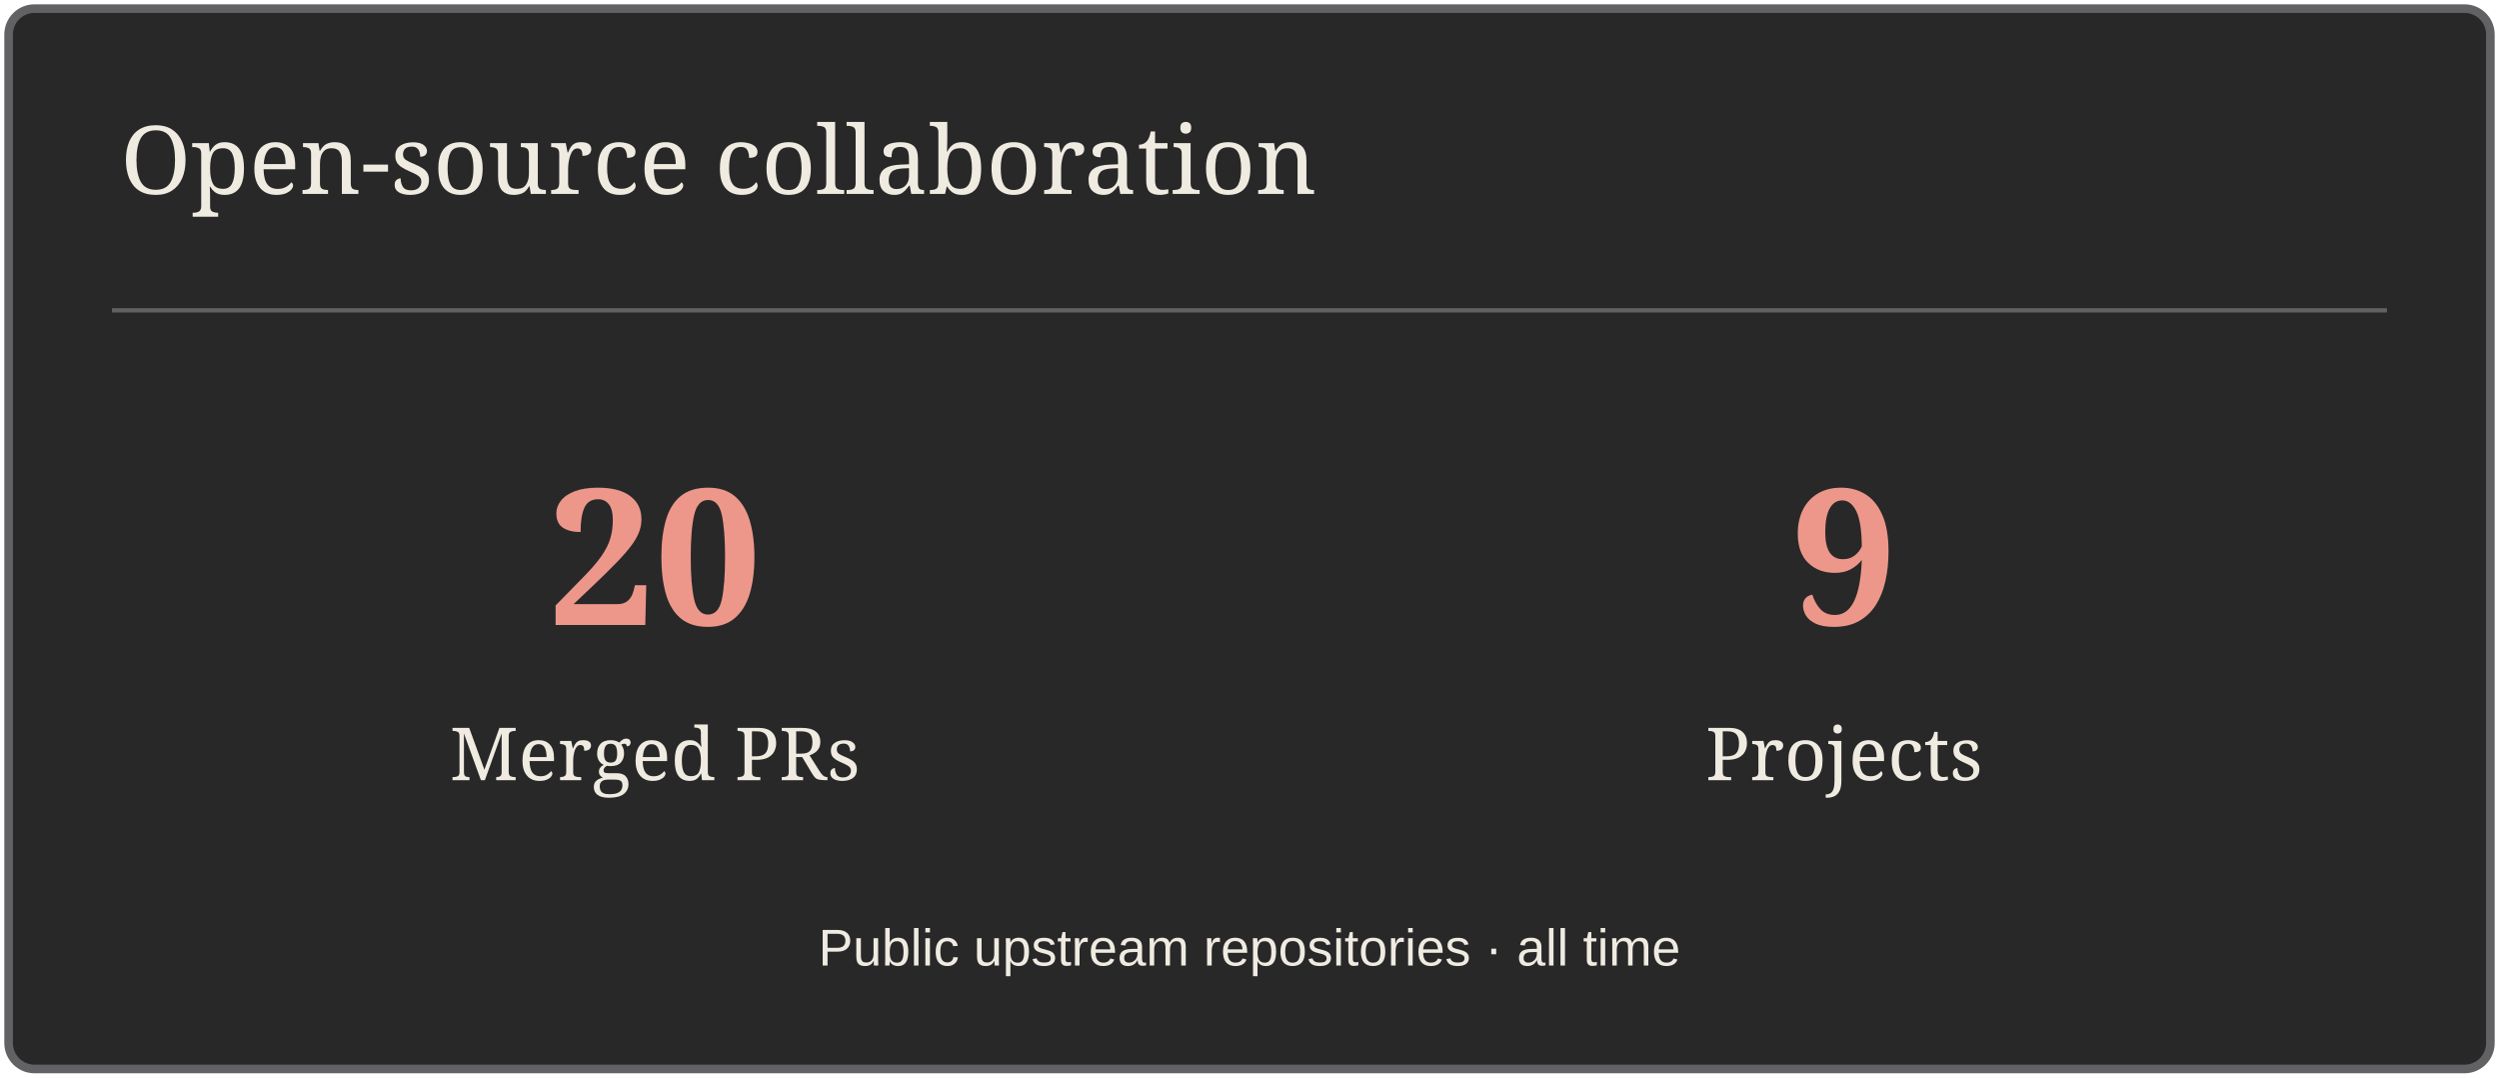
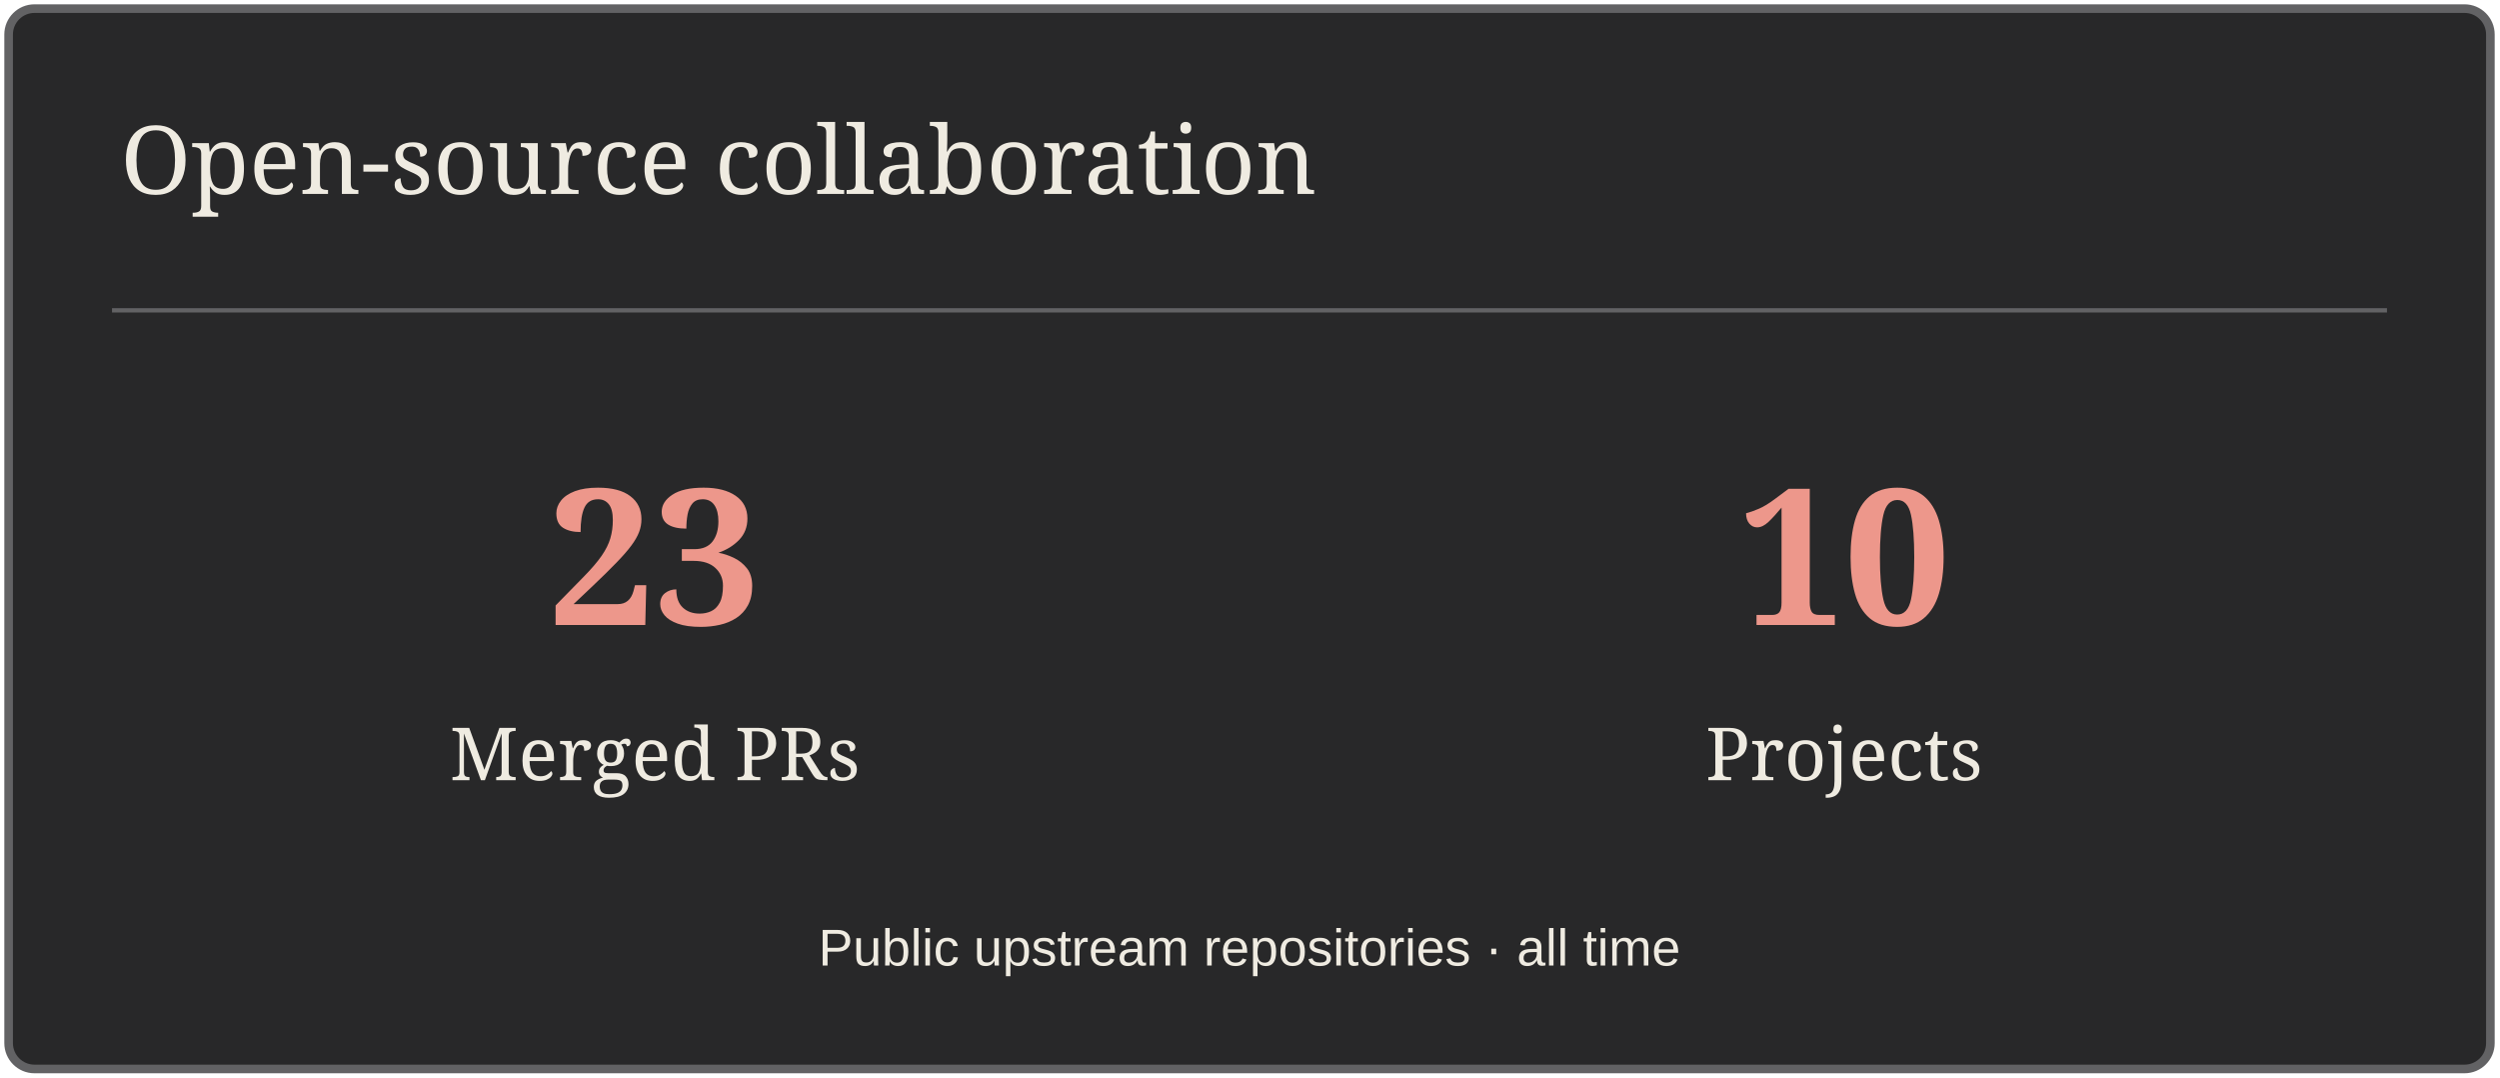
<svg xmlns="http://www.w3.org/2000/svg" width="580" height="250" viewBox="0 0 580 250" role="img" aria-label="Open-source collaboration">
  <rect x="2" y="2" width="576" height="246" rx="6" fill="#282829" stroke="#626264" stroke-width="2" />
  <path d="M26 72H554" stroke="#626264" />
  <text x="28" y="45" font-size="22" fill="#EFEBE1" font-family="Georgia,serif">Open-source collaboration</text>
-   <text x="152" y="145" font-size="44" fill="#ED978B" font-family="Georgia,serif" text-anchor="middle" font-weight="700">20</text>
+   <text x="152" y="145" font-size="44" fill="#ED978B" font-family="Georgia,serif" text-anchor="middle" font-weight="700">23</text>
  <text x="152" y="181" font-size="17" fill="#EFEBE1" font-family="Georgia,serif" text-anchor="middle">Merged PRs</text>
-   <text x="428" y="145" font-size="44" fill="#ED978B" font-family="Georgia,serif" text-anchor="middle" font-weight="700">9</text>
+   <text x="428" y="145" font-size="44" fill="#ED978B" font-family="Georgia,serif" text-anchor="middle" font-weight="700">10</text>
  <text x="428" y="181" font-size="17" fill="#EFEBE1" font-family="Georgia,serif" text-anchor="middle">Projects</text>
  <text x="290" y="224" font-size="12" fill="#EFEBE1" font-family="Arial,sans-serif" text-anchor="middle">Public upstream repositories · all time</text>
</svg>
